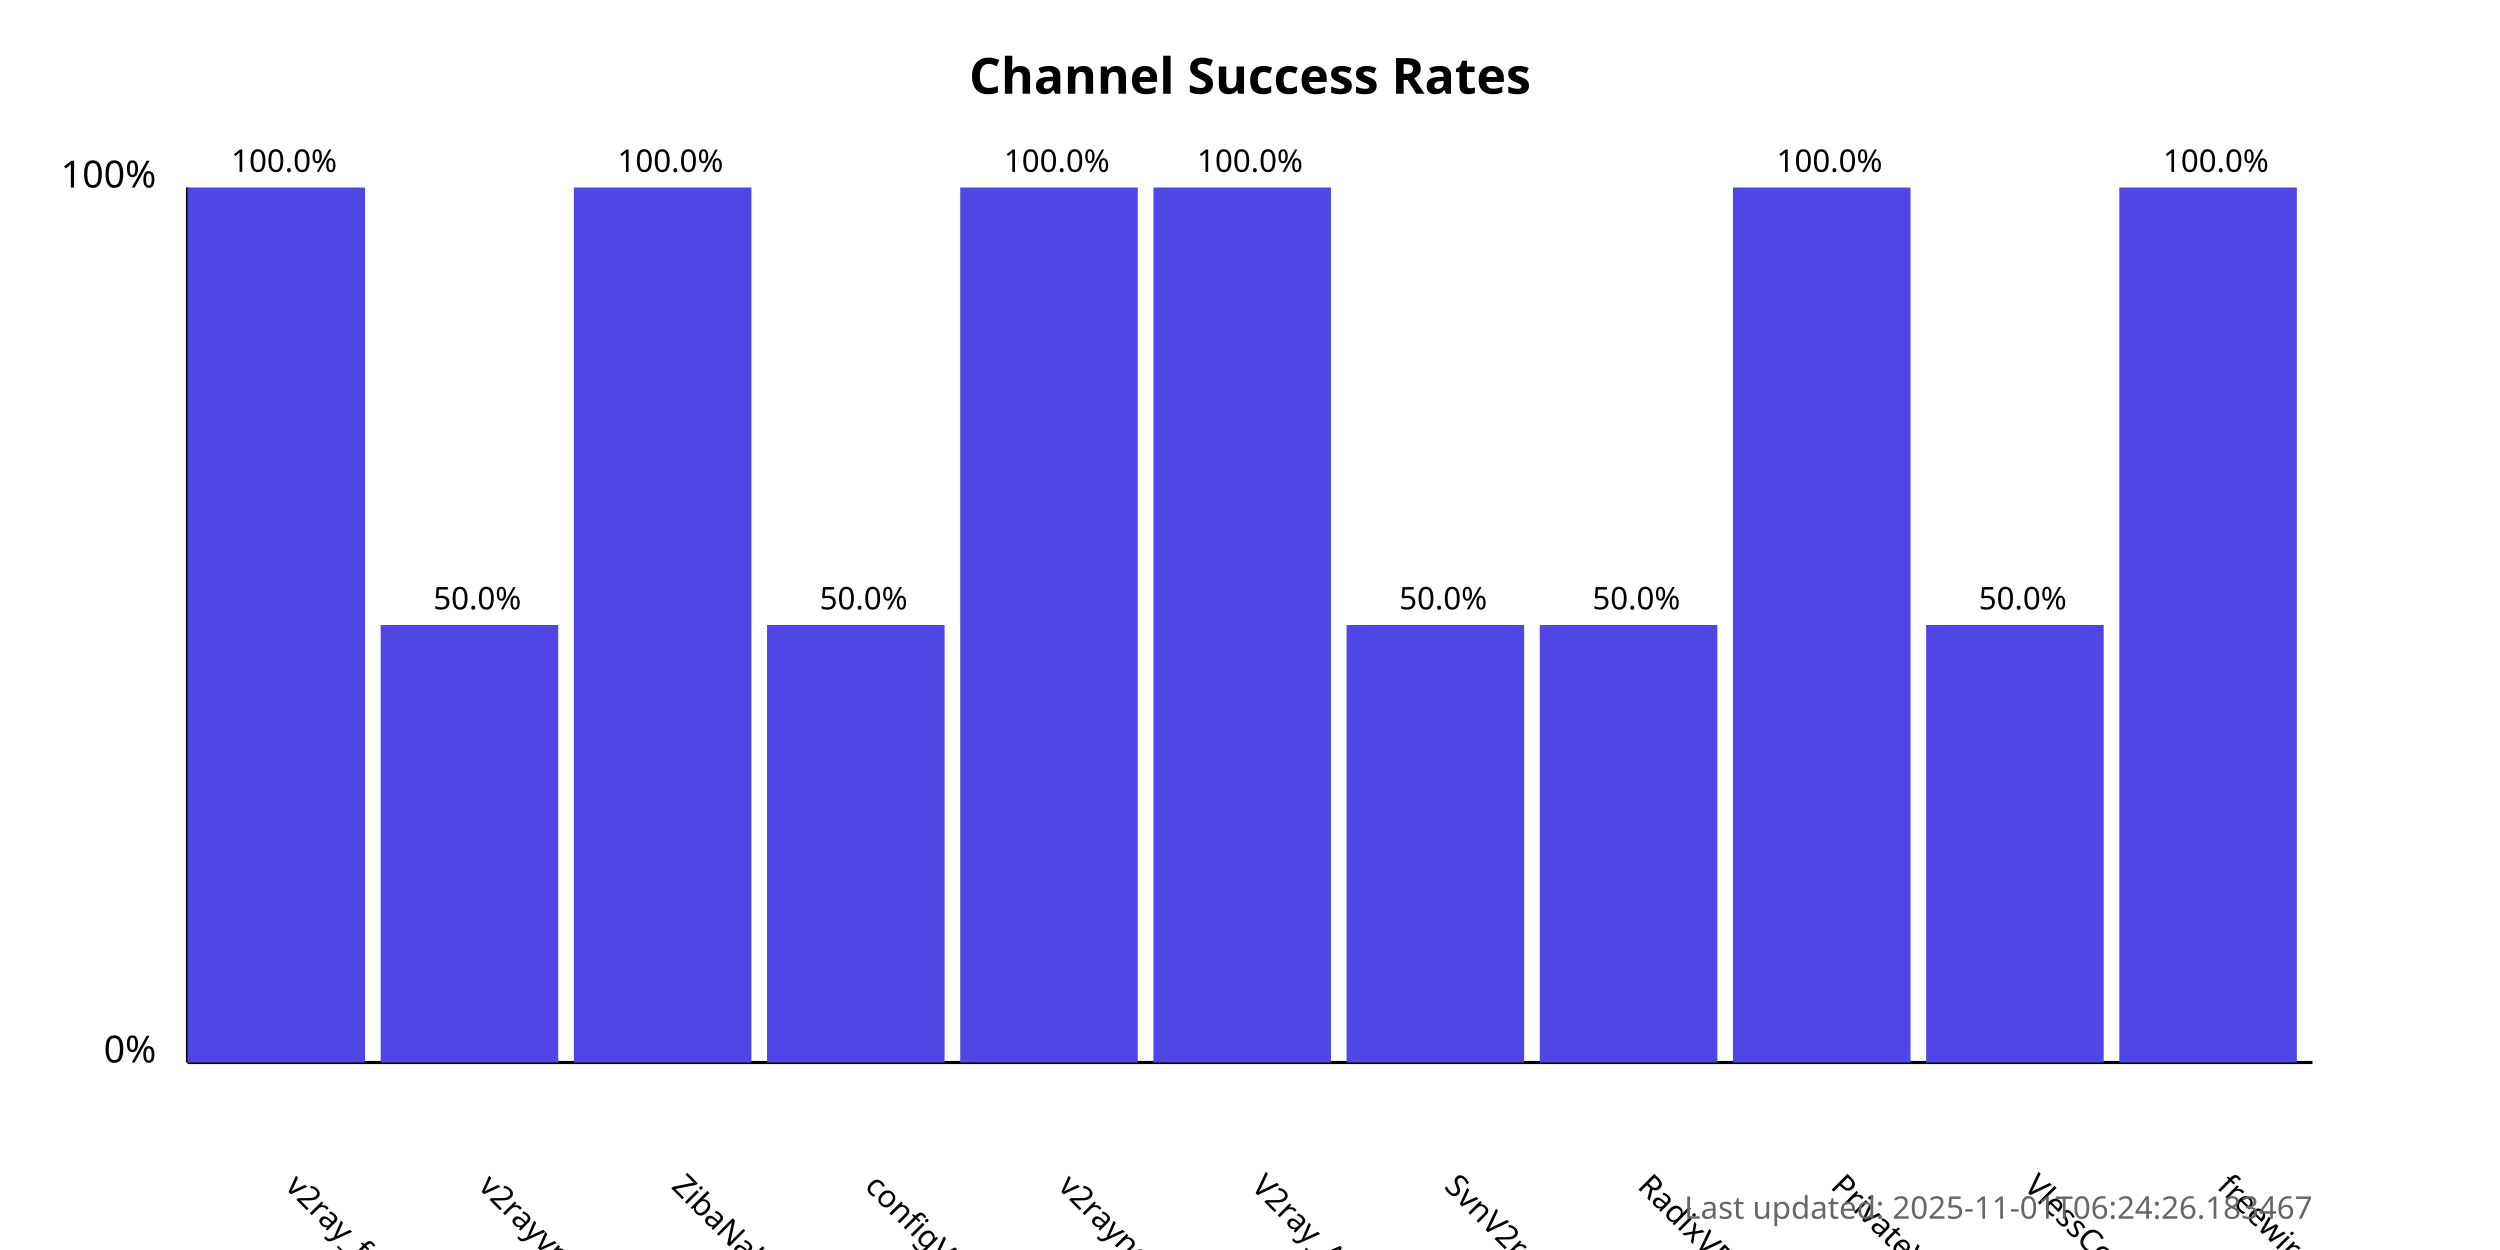
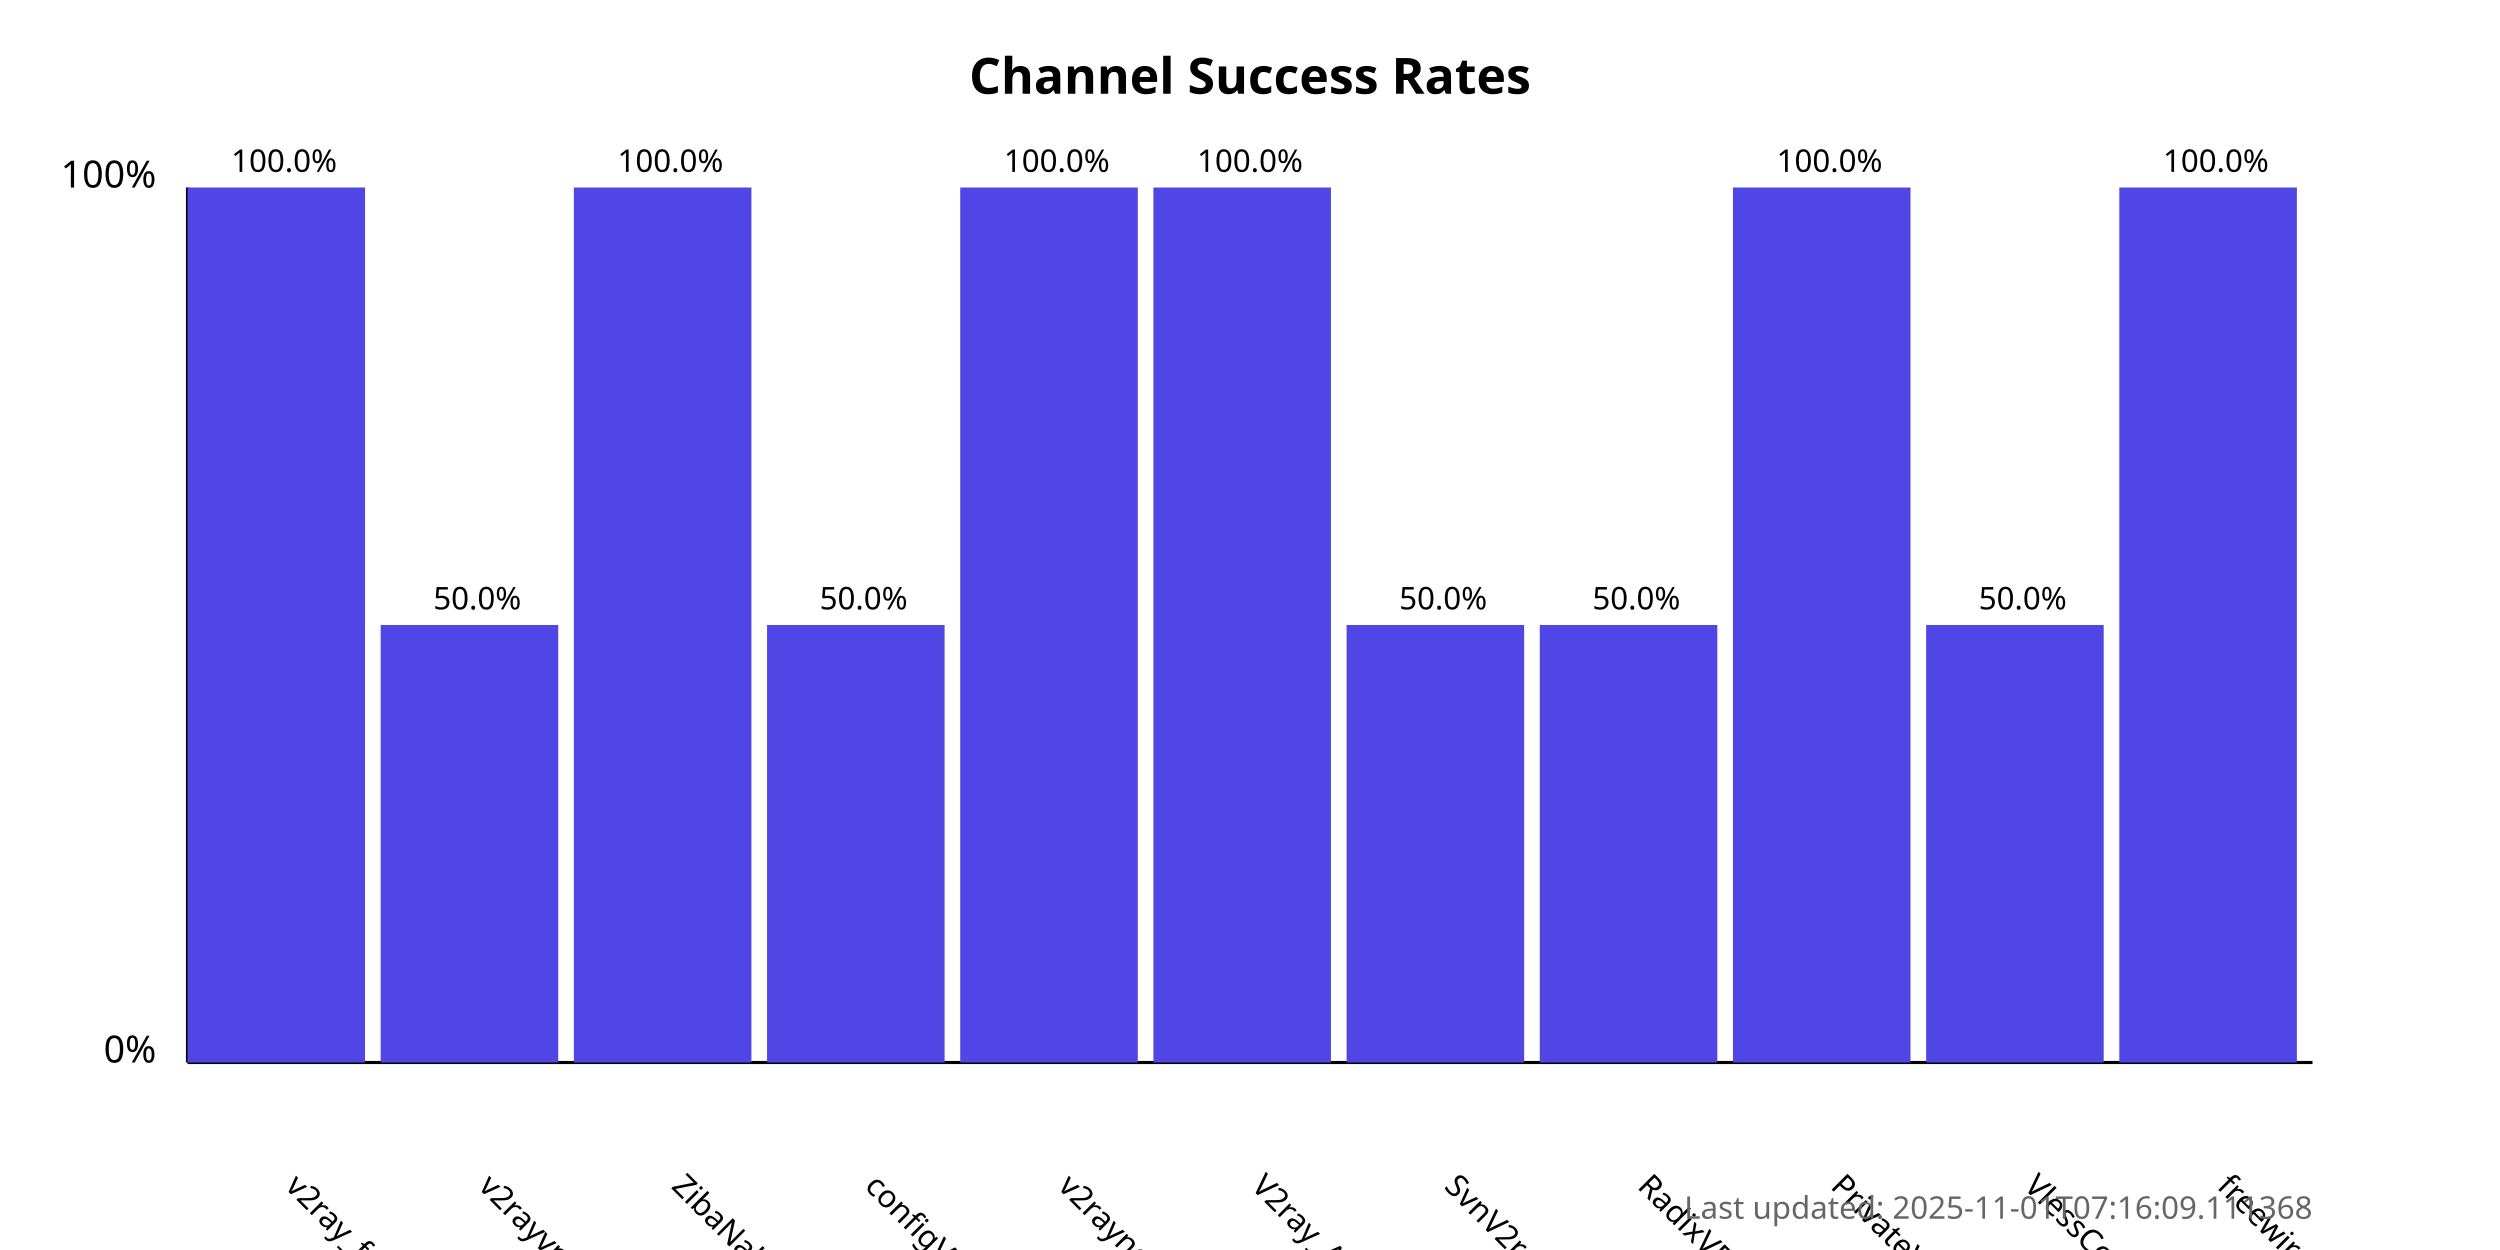
<svg xmlns="http://www.w3.org/2000/svg" width="800" height="400">
  <style>
            .chart-title { font: bold 16px sans-serif; }
            .axis-label { font: 12px sans-serif; }
            .tick-label { font: 10px sans-serif; }
            .bar { fill: #4f46e5; }
            .bar:hover { fill: #6366f1; }
            .timestamp { font: 10px sans-serif; fill: #666; }
        </style>
  <text x="400.0" y="30" text-anchor="middle" class="chart-title">
            Channel Success Rates
        </text>
  <line x1="60" y1="340" x2="60" y2="60" stroke="black" stroke-width="1" />
  <line x1="60" y1="340" x2="740" y2="340" stroke="black" stroke-width="1" />
  <text x="50" y="340" text-anchor="end" class="axis-label">0%</text>
  <text x="50" y="60" text-anchor="end" class="axis-label">100%</text>
  <g>
    <rect x="60" y="60.0" width="56.818" height="280.0" class="bar" />
    <text x="90.909" y="380" transform="rotate(45, 90.90909, 380)" text-anchor="start" class="tick-label">
                v2ray_free_conf
            </text>
    <text x="90.909" y="55.0" text-anchor="middle" class="tick-label">
                100.0%
            </text>
  </g>
  <g>
    <rect x="121.818" y="200.0" width="56.818" height="140.0" class="bar" />
    <text x="152.727" y="380" transform="rotate(45, 152.7273, 380)" text-anchor="start" class="tick-label">
                v2rayvpno
            </text>
    <text x="152.727" y="195.0" text-anchor="middle" class="tick-label">
                50.0%
            </text>
  </g>
  <g>
    <rect x="183.636" y="60.0" width="56.818" height="280.0" class="bar" />
    <text x="214.545" y="380" transform="rotate(45, 214.5455, 380)" text-anchor="start" class="tick-label">
                ZibaNabz
            </text>
    <text x="214.545" y="55.0" text-anchor="middle" class="tick-label">
                100.0%
            </text>
  </g>
  <g>
    <rect x="245.455" y="200.0" width="56.818" height="140.0" class="bar" />
    <text x="276.364" y="380" transform="rotate(45, 276.3636, 380)" text-anchor="start" class="tick-label">
                configV2rayForFree
            </text>
    <text x="276.364" y="195.0" text-anchor="middle" class="tick-label">
                50.0%
            </text>
  </g>
  <g>
    <rect x="307.273" y="60.0" width="56.818" height="280.0" class="bar" />
    <text x="338.182" y="380" transform="rotate(45, 338.1818, 380)" text-anchor="start" class="tick-label">
                v2rayngvpn
            </text>
    <text x="338.182" y="55.0" text-anchor="middle" class="tick-label">
                100.0%
            </text>
  </g>
  <g>
    <rect x="369.091" y="60.0" width="56.818" height="280.0" class="bar" />
    <text x="400.0" y="380" transform="rotate(45, 400.0, 380)" text-anchor="start" class="tick-label">
                V2ray_Alpha
            </text>
    <text x="400.0" y="55.0" text-anchor="middle" class="tick-label">
                100.0%
            </text>
  </g>
  <g>
    <rect x="430.909" y="200.0" width="56.818" height="140.0" class="bar" />
    <text x="461.818" y="380" transform="rotate(45, 461.8182, 380)" text-anchor="start" class="tick-label">
                SvnV2ray
            </text>
    <text x="461.818" y="195.0" text-anchor="middle" class="tick-label">
                50.0%
            </text>
  </g>
  <g>
    <rect x="492.727" y="200.0" width="56.818" height="140.0" class="bar" />
    <text x="523.636" y="380" transform="rotate(45, 523.6364, 380)" text-anchor="start" class="tick-label">
                RadixVPN
            </text>
    <text x="523.636" y="195.0" text-anchor="middle" class="tick-label">
                50.0%
            </text>
  </g>
  <g>
    <rect x="554.545" y="60.0" width="56.818" height="280.0" class="bar" />
    <text x="585.455" y="380" transform="rotate(45, 585.4545, 380)" text-anchor="start" class="tick-label">
                PrivateVPNs
            </text>
    <text x="585.455" y="55.0" text-anchor="middle" class="tick-label">
                100.0%
            </text>
  </g>
  <g>
    <rect x="616.364" y="200.0" width="56.818" height="140.0" class="bar" />
    <text x="647.273" y="380" transform="rotate(45, 647.2727, 380)" text-anchor="start" class="tick-label">
                VlessConfig
            </text>
    <text x="647.273" y="195.0" text-anchor="middle" class="tick-label">
                50.0%
            </text>
  </g>
  <g>
    <rect x="678.182" y="60.0" width="56.818" height="280.0" class="bar" />
    <text x="709.091" y="380" transform="rotate(45, 709.0909, 380)" text-anchor="start" class="tick-label">
                freewireguard
            </text>
    <text x="709.091" y="55.0" text-anchor="middle" class="tick-label">
                100.0%
            </text>
  </g>
  <text x="740" y="390" text-anchor="end" class="timestamp">
-             Last updated: 2025-11-01T06:24:26.183467
+             Last updated: 2025-11-01T07:16:09.111368
        </text>
</svg>
